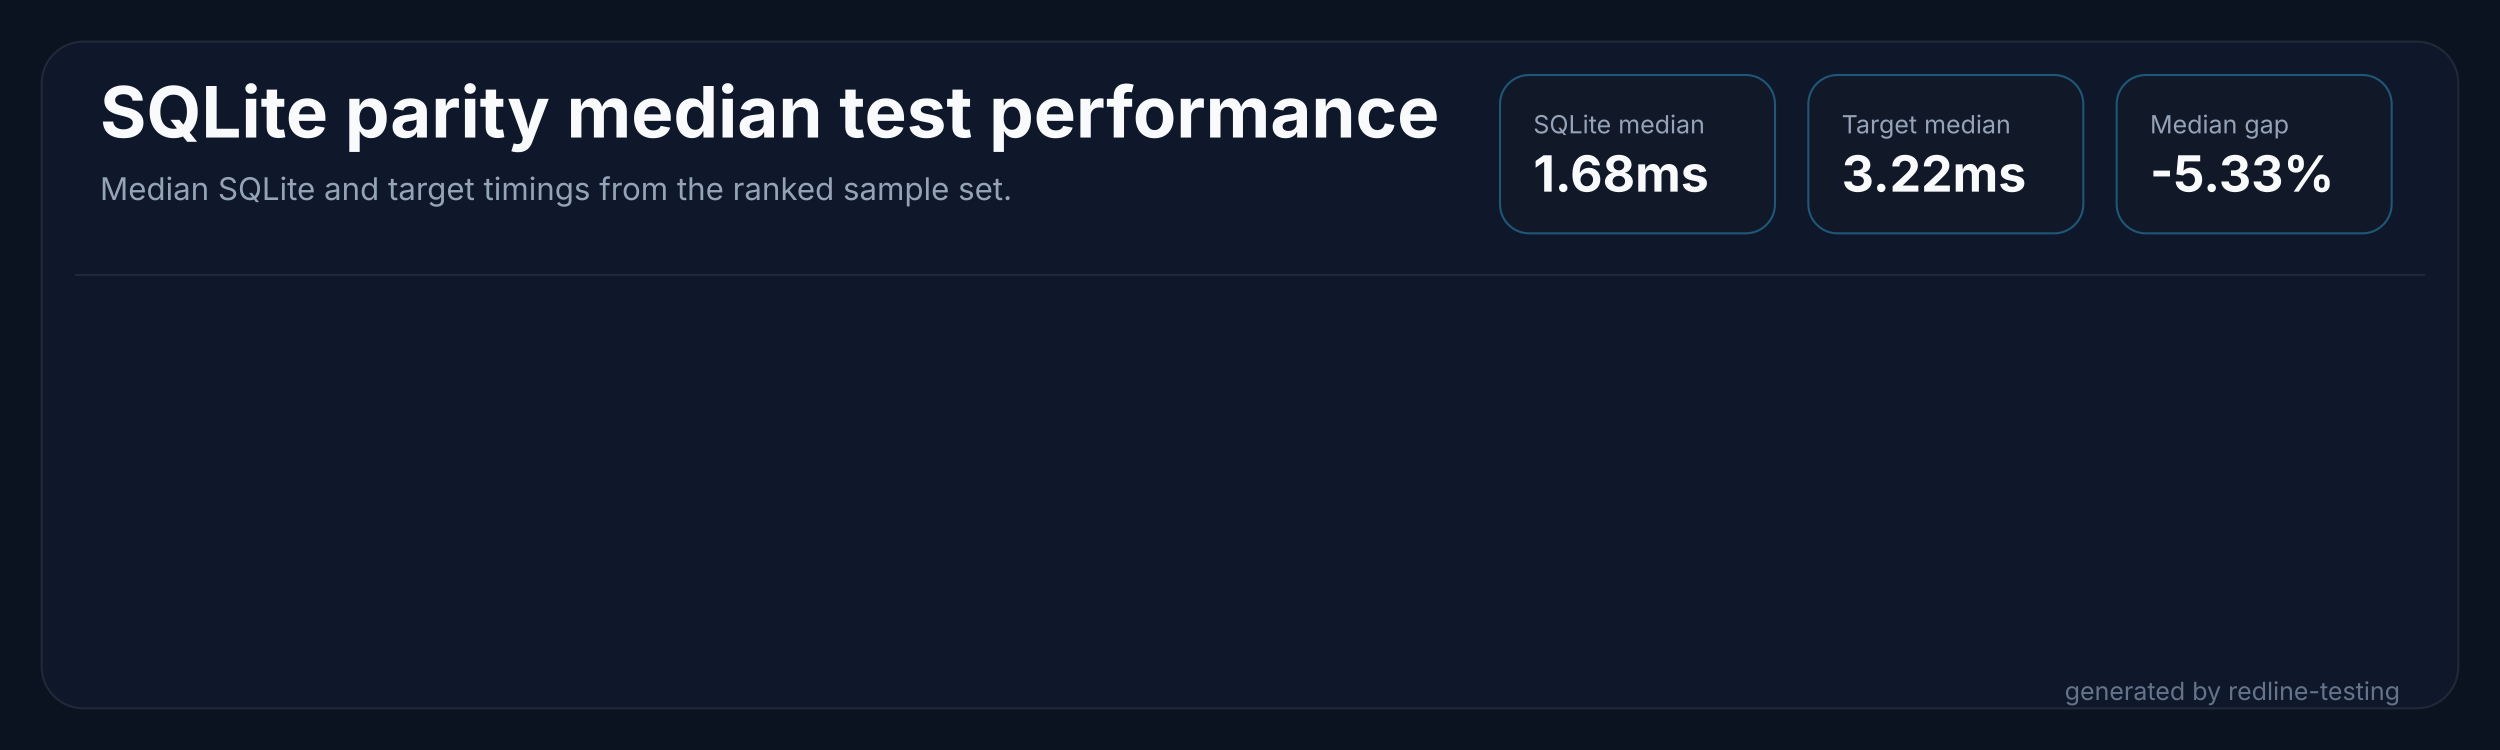
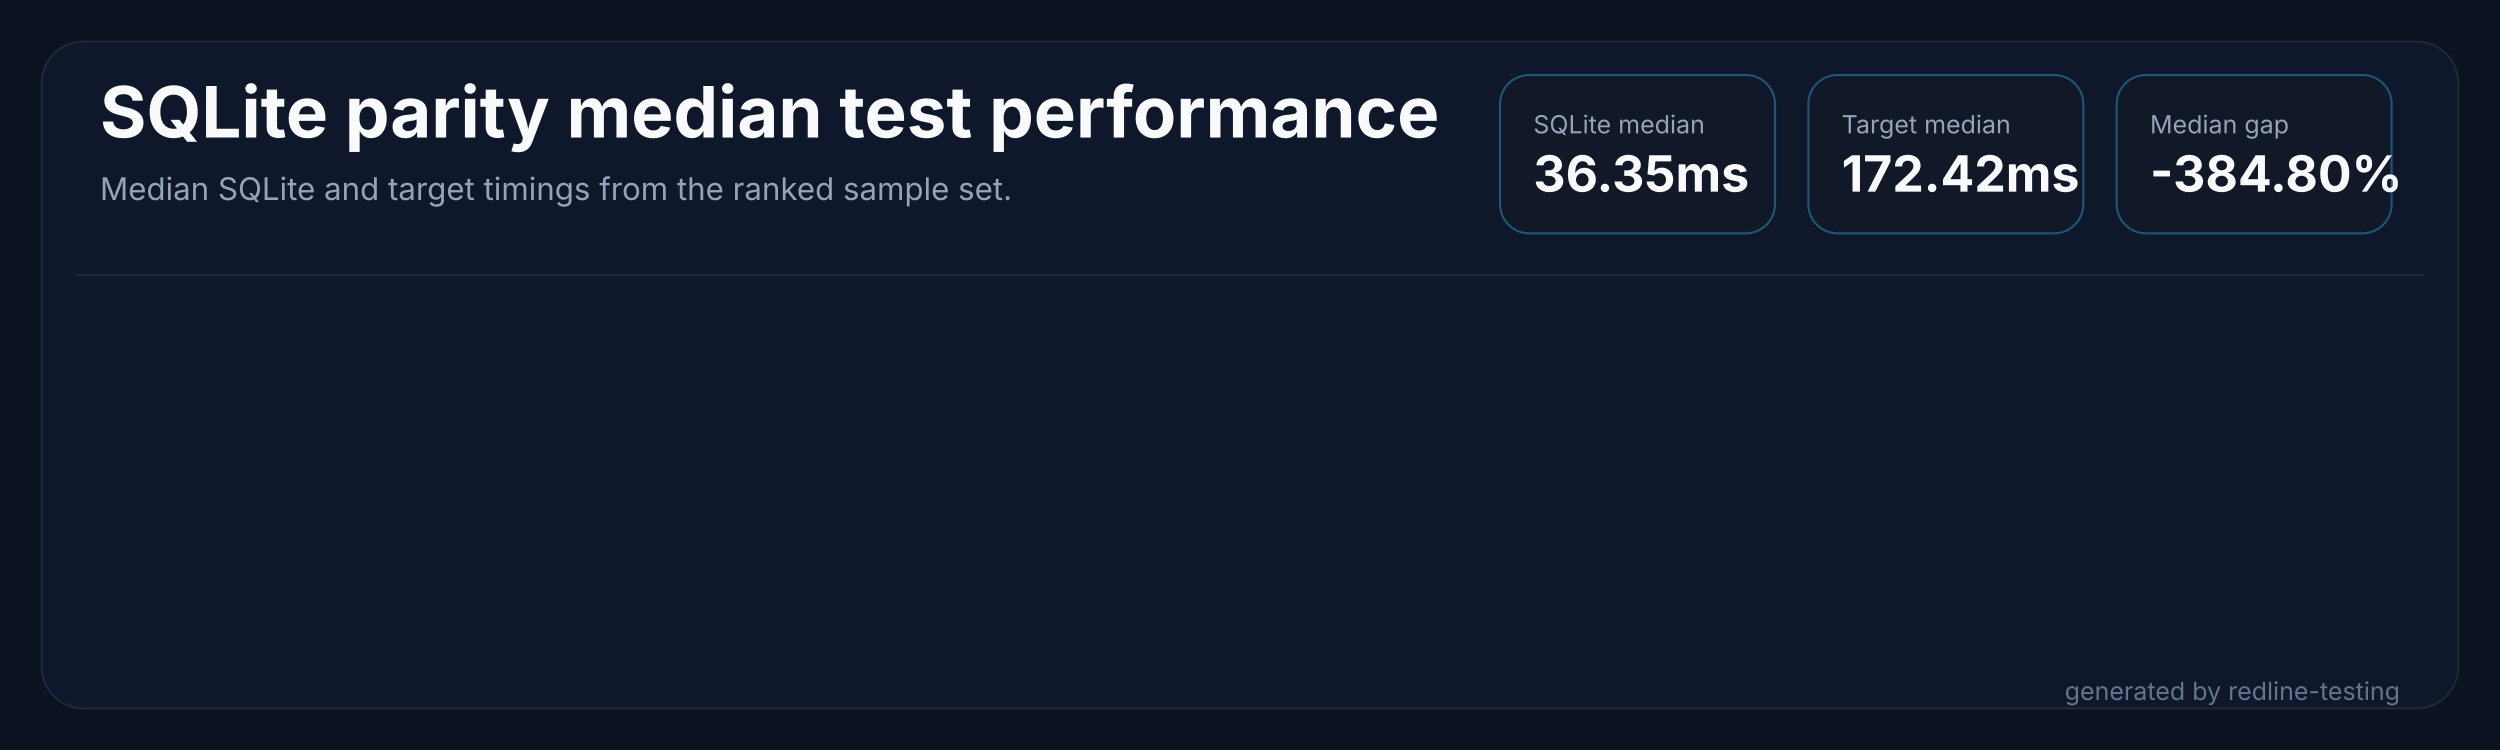
<svg xmlns="http://www.w3.org/2000/svg" width="1200" height="360" viewBox="0 0 1200 360" role="img" aria-labelledby="title desc">
  <rect width="1200" height="360" fill="#0b1220" />
  <rect x="20" y="20" width="1160" height="320" rx="20" fill="#0f172a" stroke="#1f2937" />
  <path d="M 36 132 H 1164" stroke="#1f2937" stroke-width="1" />
  <text x="48" y="66" fill="#f8fafc" font-family="Inter,Segoe UI,sans-serif" font-size="34" font-weight="700" letter-spacing="0">SQLite parity median test performance</text>
  <text x="48" y="96" fill="#94a3b8" font-family="Inter,Segoe UI,sans-serif" font-size="15" letter-spacing="0">Median SQLite and target timings from the ranked sample set.</text>
  <g transform="translate(720,36)">
    <rect width="132" height="76" rx="14" fill="#111827" stroke="#38bdf8" stroke-opacity="0.38" />
    <text x="16" y="28" fill="#94a3b8" font-family="Inter,Segoe UI,sans-serif" font-size="12" letter-spacing="0">SQLite median</text>
-     <text x="16" y="56" fill="#f8fafc" font-family="Inter,Segoe UI,sans-serif" font-size="24" font-weight="700" letter-spacing="0">1.68ms</text>
+     <text x="16" y="56" fill="#f8fafc" font-family="Inter,Segoe UI,sans-serif" font-size="24" font-weight="700" letter-spacing="0">36.35ms</text>
  </g>
  <g transform="translate(868,36)">
    <rect width="132" height="76" rx="14" fill="#111827" stroke="#38bdf8" stroke-opacity="0.38" />
    <text x="16" y="28" fill="#94a3b8" font-family="Inter,Segoe UI,sans-serif" font-size="12" letter-spacing="0">Target median</text>
-     <text x="16" y="56" fill="#f8fafc" font-family="Inter,Segoe UI,sans-serif" font-size="24" font-weight="700" letter-spacing="0">3.22ms</text>
+     <text x="16" y="56" fill="#f8fafc" font-family="Inter,Segoe UI,sans-serif" font-size="24" font-weight="700" letter-spacing="0">172.42ms</text>
  </g>
  <g transform="translate(1016,36)">
    <rect width="132" height="76" rx="14" fill="#111827" stroke="#38bdf8" stroke-opacity="0.38" />
    <text x="16" y="28" fill="#94a3b8" font-family="Inter,Segoe UI,sans-serif" font-size="12" letter-spacing="0">Median gap</text>
-     <text x="16" y="56" fill="#f8fafc" font-family="Inter,Segoe UI,sans-serif" font-size="24" font-weight="700" letter-spacing="0">-5.33%</text>
+     <text x="16" y="56" fill="#f8fafc" font-family="Inter,Segoe UI,sans-serif" font-size="24" font-weight="700" letter-spacing="0">-384.80%</text>
  </g>
  <text x="1152" y="336" fill="#64748b" text-anchor="end" font-family="Inter,Segoe UI,sans-serif" font-size="12" letter-spacing="0">generated by redline-testing</text>
</svg>
